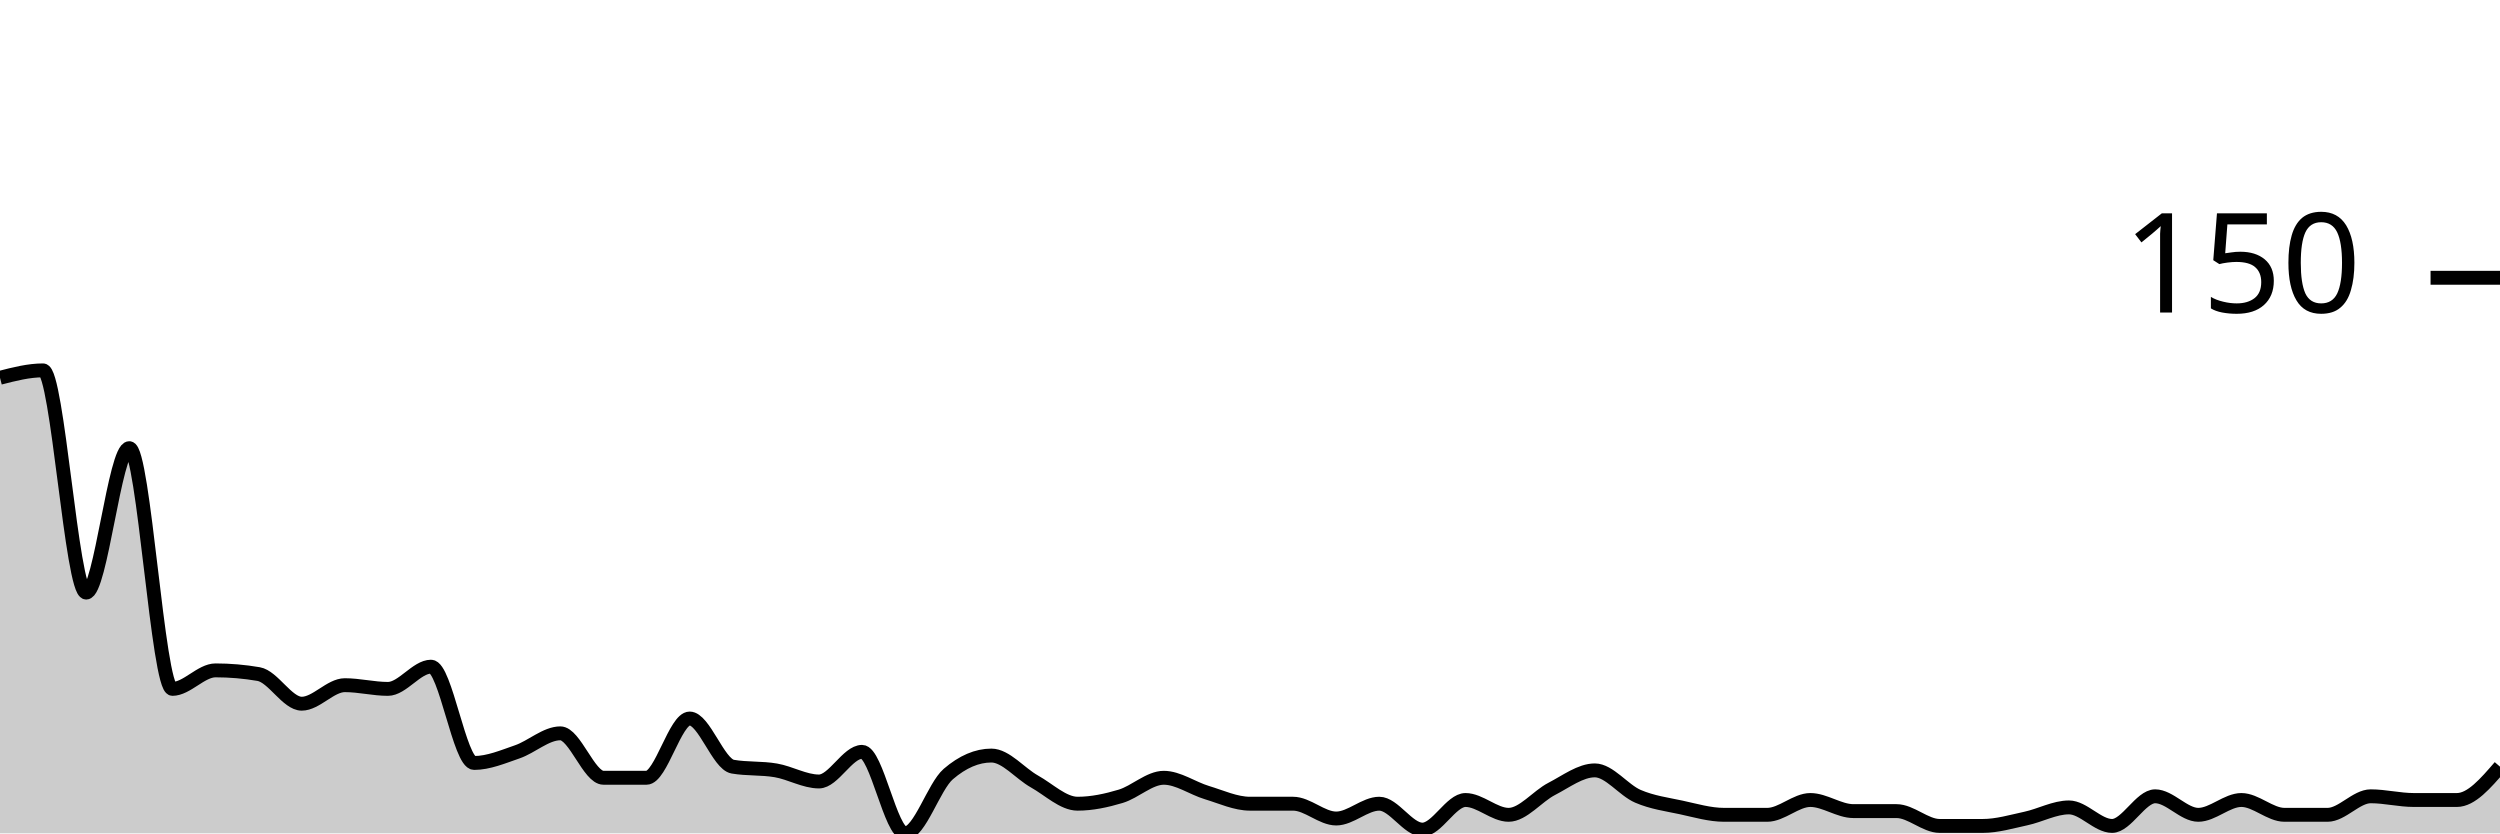
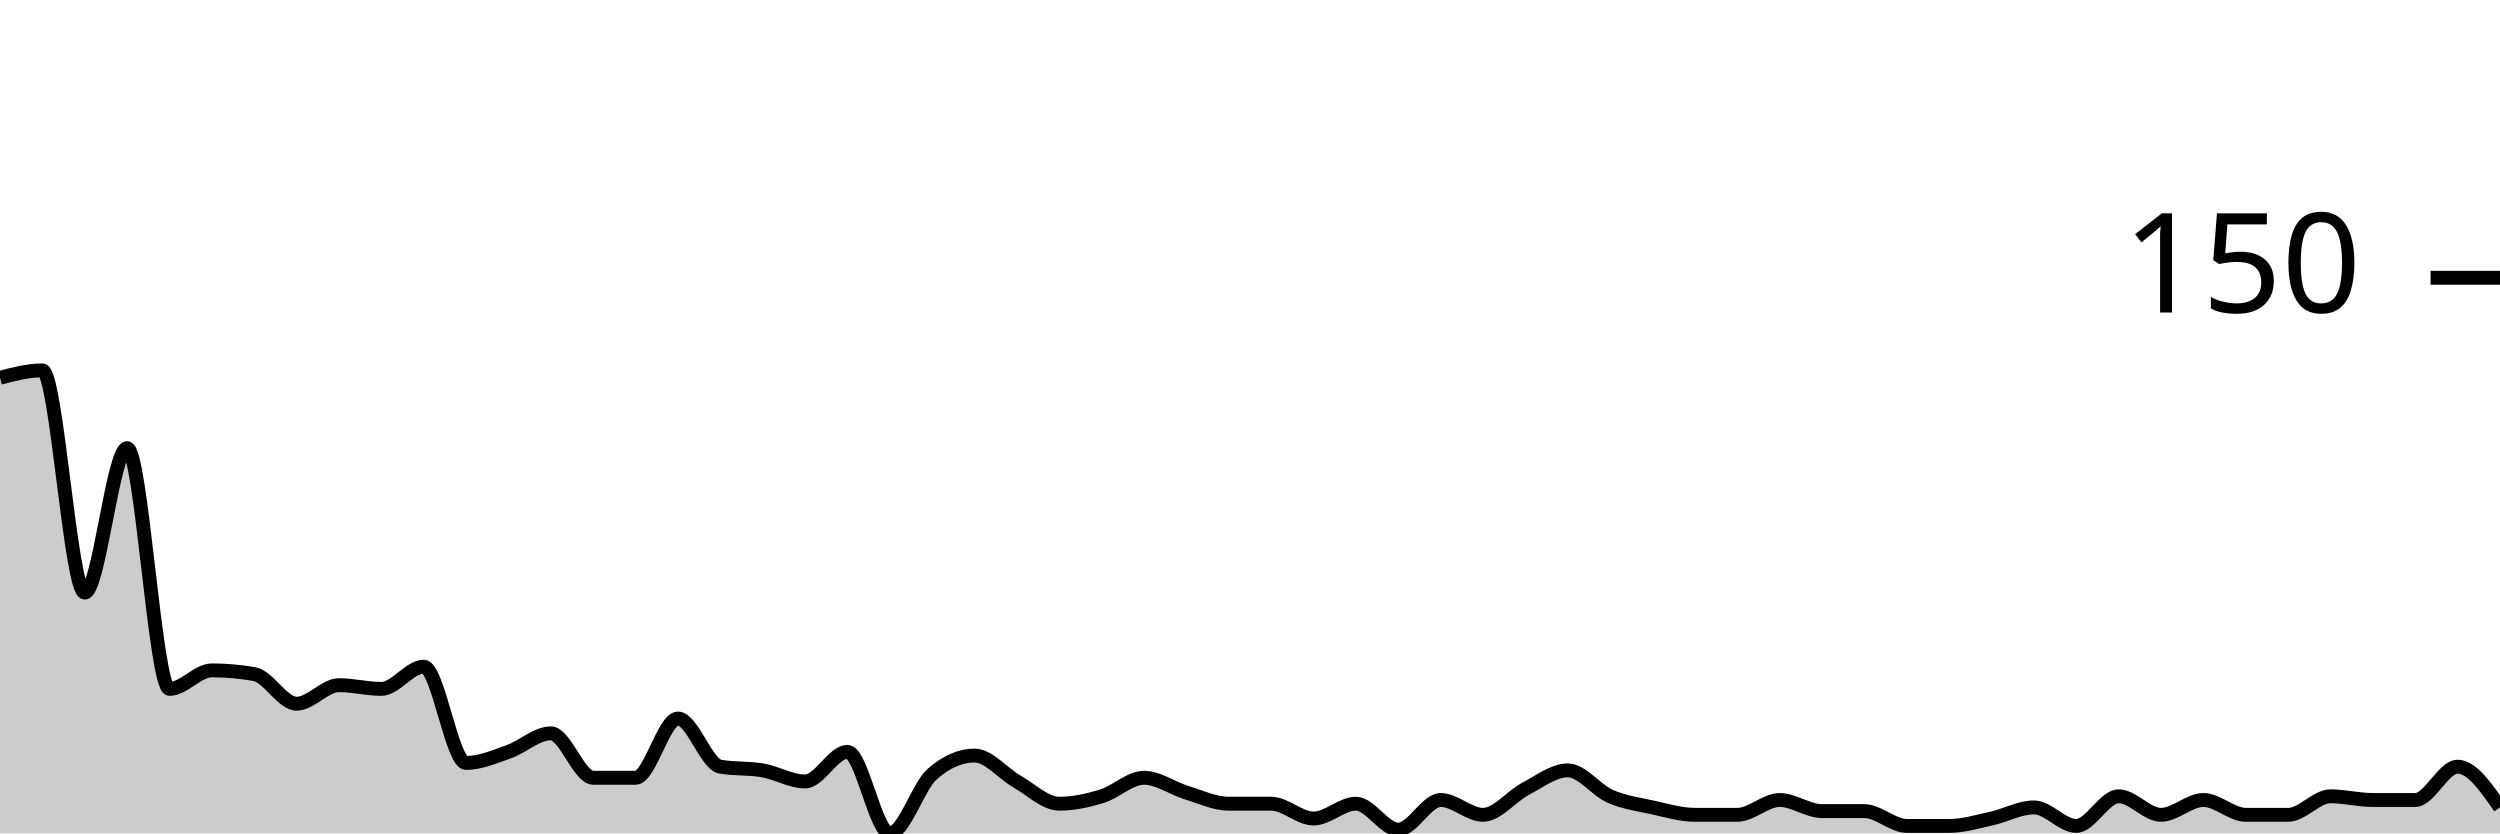
<svg xmlns="http://www.w3.org/2000/svg" viewBox="0 0 180 60">
  <g transform="translate(0,20)">
-     <path class="area" fill="rgba(0, 0, 0, 0.2)" d="M0,7.2C1.034,6.933,2.069,6.667,3.103,6.667C4.138,6.667,5.172,22.667,6.207,22.667C7.241,22.667,8.276,12.267,9.31,12.267C10.345,12.267,11.379,29.6,12.414,29.6C13.448,29.6,14.483,28.267,15.517,28.267C16.552,28.267,17.586,28.356,18.621,28.533C19.655,28.711,20.69,30.667,21.724,30.667C22.759,30.667,23.793,29.333,24.828,29.333C25.862,29.333,26.897,29.6,27.931,29.6C28.966,29.6,30,28,31.034,28C32.069,28,33.103,34.933,34.138,34.933C35.172,34.933,36.207,34.489,37.241,34.133C38.276,33.778,39.31,32.8,40.345,32.8C41.379,32.8,42.414,36,43.448,36C44.483,36,45.517,36,46.552,36C47.586,36,48.621,31.733,49.655,31.733C50.69,31.733,51.724,35.022,52.759,35.2C53.793,35.378,54.828,35.289,55.862,35.467C56.897,35.644,57.931,36.267,58.966,36.267C60,36.267,61.034,34.133,62.069,34.133C63.103,34.133,64.138,40,65.172,40C66.207,40,67.241,36.622,68.276,35.733C69.31,34.844,70.345,34.4,71.379,34.4C72.414,34.4,73.448,35.689,74.483,36.267C75.517,36.844,76.552,37.867,77.586,37.867C78.621,37.867,79.655,37.644,80.69,37.333C81.724,37.022,82.759,36,83.793,36C84.828,36,85.862,36.756,86.897,37.067C87.931,37.378,88.966,37.867,90,37.867C91.034,37.867,92.069,37.867,93.103,37.867C94.138,37.867,95.172,38.933,96.207,38.933C97.241,38.933,98.276,37.867,99.31,37.867C100.345,37.867,101.379,39.733,102.414,39.733C103.448,39.733,104.483,37.6,105.517,37.6C106.552,37.6,107.586,38.667,108.621,38.667C109.655,38.667,110.69,37.333,111.724,36.8C112.759,36.267,113.793,35.467,114.828,35.467C115.862,35.467,116.897,36.889,117.931,37.333C118.966,37.778,120,37.911,121.034,38.133C122.069,38.356,123.103,38.667,124.138,38.667C125.172,38.667,126.207,38.667,127.241,38.667C128.276,38.667,129.31,37.6,130.345,37.6C131.379,37.6,132.414,38.4,133.448,38.4C134.483,38.4,135.517,38.4,136.552,38.4C137.586,38.4,138.621,39.467,139.655,39.467C140.69,39.467,141.724,39.467,142.759,39.467C143.793,39.467,144.828,39.156,145.862,38.933C146.897,38.711,147.931,38.133,148.966,38.133C150,38.133,151.034,39.467,152.069,39.467C153.103,39.467,154.138,37.333,155.172,37.333C156.207,37.333,157.241,38.667,158.276,38.667C159.31,38.667,160.345,37.6,161.379,37.6C162.414,37.6,163.448,38.667,164.483,38.667C165.517,38.667,166.552,38.667,167.586,38.667C168.621,38.667,169.655,37.333,170.69,37.333C171.724,37.333,172.759,37.6,173.793,37.6C174.828,37.6,175.862,37.6,176.897,37.6C177.931,37.6,178.966,36.4,180,35.2L180,40C178.966,40,177.931,40,176.897,40C175.862,40,174.828,40,173.793,40C172.759,40,171.724,40,170.69,40C169.655,40,168.621,40,167.586,40C166.552,40,165.517,40,164.483,40C163.448,40,162.414,40,161.379,40C160.345,40,159.31,40,158.276,40C157.241,40,156.207,40,155.172,40C154.138,40,153.103,40,152.069,40C151.034,40,150,40,148.966,40C147.931,40,146.897,40,145.862,40C144.828,40,143.793,40,142.759,40C141.724,40,140.69,40,139.655,40C138.621,40,137.586,40,136.552,40C135.517,40,134.483,40,133.448,40C132.414,40,131.379,40,130.345,40C129.31,40,128.276,40,127.241,40C126.207,40,125.172,40,124.138,40C123.103,40,122.069,40,121.034,40C120,40,118.966,40,117.931,40C116.897,40,115.862,40,114.828,40C113.793,40,112.759,40,111.724,40C110.69,40,109.655,40,108.621,40C107.586,40,106.552,40,105.517,40C104.483,40,103.448,40,102.414,40C101.379,40,100.345,40,99.31,40C98.276,40,97.241,40,96.207,40C95.172,40,94.138,40,93.103,40C92.069,40,91.034,40,90,40C88.966,40,87.931,40,86.897,40C85.862,40,84.828,40,83.793,40C82.759,40,81.724,40,80.69,40C79.655,40,78.621,40,77.586,40C76.552,40,75.517,40,74.483,40C73.448,40,72.414,40,71.379,40C70.345,40,69.31,40,68.276,40C67.241,40,66.207,40,65.172,40C64.138,40,63.103,40,62.069,40C61.034,40,60,40,58.966,40C57.931,40,56.897,40,55.862,40C54.828,40,53.793,40,52.759,40C51.724,40,50.69,40,49.655,40C48.621,40,47.586,40,46.552,40C45.517,40,44.483,40,43.448,40C42.414,40,41.379,40,40.345,40C39.31,40,38.276,40,37.241,40C36.207,40,35.172,40,34.138,40C33.103,40,32.069,40,31.034,40C30,40,28.966,40,27.931,40C26.897,40,25.862,40,24.828,40C23.793,40,22.759,40,21.724,40C20.69,40,19.655,40,18.621,40C17.586,40,16.552,40,15.517,40C14.483,40,13.448,40,12.414,40C11.379,40,10.345,40,9.31,40C8.276,40,7.241,40,6.207,40C5.172,40,4.138,40,3.103,40C2.069,40,1.034,40,0,40Z" />
-     <path class="line" stroke="black" fill="none" d="M0,7.2C1.034,6.933,2.069,6.667,3.103,6.667C4.138,6.667,5.172,22.667,6.207,22.667C7.241,22.667,8.276,12.267,9.31,12.267C10.345,12.267,11.379,29.6,12.414,29.6C13.448,29.6,14.483,28.267,15.517,28.267C16.552,28.267,17.586,28.356,18.621,28.533C19.655,28.711,20.69,30.667,21.724,30.667C22.759,30.667,23.793,29.333,24.828,29.333C25.862,29.333,26.897,29.6,27.931,29.6C28.966,29.6,30,28,31.034,28C32.069,28,33.103,34.933,34.138,34.933C35.172,34.933,36.207,34.489,37.241,34.133C38.276,33.778,39.31,32.8,40.345,32.8C41.379,32.8,42.414,36,43.448,36C44.483,36,45.517,36,46.552,36C47.586,36,48.621,31.733,49.655,31.733C50.69,31.733,51.724,35.022,52.759,35.2C53.793,35.378,54.828,35.289,55.862,35.467C56.897,35.644,57.931,36.267,58.966,36.267C60,36.267,61.034,34.133,62.069,34.133C63.103,34.133,64.138,40,65.172,40C66.207,40,67.241,36.622,68.276,35.733C69.31,34.844,70.345,34.4,71.379,34.4C72.414,34.4,73.448,35.689,74.483,36.267C75.517,36.844,76.552,37.867,77.586,37.867C78.621,37.867,79.655,37.644,80.69,37.333C81.724,37.022,82.759,36,83.793,36C84.828,36,85.862,36.756,86.897,37.067C87.931,37.378,88.966,37.867,90,37.867C91.034,37.867,92.069,37.867,93.103,37.867C94.138,37.867,95.172,38.933,96.207,38.933C97.241,38.933,98.276,37.867,99.31,37.867C100.345,37.867,101.379,39.733,102.414,39.733C103.448,39.733,104.483,37.6,105.517,37.6C106.552,37.6,107.586,38.667,108.621,38.667C109.655,38.667,110.69,37.333,111.724,36.8C112.759,36.267,113.793,35.467,114.828,35.467C115.862,35.467,116.897,36.889,117.931,37.333C118.966,37.778,120,37.911,121.034,38.133C122.069,38.356,123.103,38.667,124.138,38.667C125.172,38.667,126.207,38.667,127.241,38.667C128.276,38.667,129.31,37.6,130.345,37.6C131.379,37.6,132.414,38.4,133.448,38.4C134.483,38.4,135.517,38.4,136.552,38.4C137.586,38.4,138.621,39.467,139.655,39.467C140.69,39.467,141.724,39.467,142.759,39.467C143.793,39.467,144.828,39.156,145.862,38.933C146.897,38.711,147.931,38.133,148.966,38.133C150,38.133,151.034,39.467,152.069,39.467C153.103,39.467,154.138,37.333,155.172,37.333C156.207,37.333,157.241,38.667,158.276,38.667C159.31,38.667,160.345,37.6,161.379,37.6C162.414,37.6,163.448,38.667,164.483,38.667C165.517,38.667,166.552,38.667,167.586,38.667C168.621,38.667,169.655,37.333,170.69,37.333C171.724,37.333,172.759,37.6,173.793,37.6C174.828,37.6,175.862,37.6,176.897,37.6C177.931,37.6,178.966,36.4,180,35.2" />
+     <path class="area" fill="rgba(0, 0, 0, 0.2)" d="M0,7.2C1.017,6.933,2.034,6.667,3.051,6.667C4.068,6.667,5.085,22.667,6.102,22.667C7.119,22.667,8.136,12.267,9.153,12.267C10.169,12.267,11.186,29.6,12.203,29.6C13.22,29.6,14.237,28.267,15.254,28.267C16.271,28.267,17.288,28.356,18.305,28.533C19.322,28.711,20.339,30.667,21.356,30.667C22.373,30.667,23.39,29.333,24.407,29.333C25.424,29.333,26.441,29.6,27.458,29.6C28.475,29.6,29.492,28,30.508,28C31.525,28,32.542,34.933,33.559,34.933C34.576,34.933,35.593,34.489,36.61,34.133C37.627,33.778,38.644,32.8,39.661,32.8C40.678,32.8,41.695,36,42.712,36C43.729,36,44.746,36,45.763,36C46.78,36,47.797,31.733,48.814,31.733C49.831,31.733,50.847,35.022,51.864,35.2C52.881,35.378,53.898,35.289,54.915,35.467C55.932,35.644,56.949,36.267,57.966,36.267C58.983,36.267,60,34.133,61.017,34.133C62.034,34.133,63.051,40,64.068,40C65.085,40,66.102,36.622,67.119,35.733C68.136,34.844,69.153,34.4,70.169,34.4C71.186,34.4,72.203,35.689,73.22,36.267C74.237,36.844,75.254,37.867,76.271,37.867C77.288,37.867,78.305,37.644,79.322,37.333C80.339,37.022,81.356,36,82.373,36C83.39,36,84.407,36.756,85.424,37.067C86.441,37.378,87.458,37.867,88.475,37.867C89.492,37.867,90.508,37.867,91.525,37.867C92.542,37.867,93.559,38.933,94.576,38.933C95.593,38.933,96.61,37.867,97.627,37.867C98.644,37.867,99.661,39.733,100.678,39.733C101.695,39.733,102.712,37.6,103.729,37.6C104.746,37.6,105.763,38.667,106.78,38.667C107.797,38.667,108.814,37.333,109.831,36.8C110.847,36.267,111.864,35.467,112.881,35.467C113.898,35.467,114.915,36.889,115.932,37.333C116.949,37.778,117.966,37.911,118.983,38.133C120,38.356,121.017,38.667,122.034,38.667C123.051,38.667,124.068,38.667,125.085,38.667C126.102,38.667,127.119,37.6,128.136,37.6C129.153,37.6,130.169,38.4,131.186,38.4C132.203,38.4,133.22,38.4,134.237,38.4C135.254,38.4,136.271,39.467,137.288,39.467C138.305,39.467,139.322,39.467,140.339,39.467C141.356,39.467,142.373,39.156,143.39,38.933C144.407,38.711,145.424,38.133,146.441,38.133C147.458,38.133,148.475,39.467,149.492,39.467C150.508,39.467,151.525,37.333,152.542,37.333C153.559,37.333,154.576,38.667,155.593,38.667C156.61,38.667,157.627,37.6,158.644,37.6C159.661,37.6,160.678,38.667,161.695,38.667C162.712,38.667,163.729,38.667,164.746,38.667C165.763,38.667,166.78,37.333,167.797,37.333C168.814,37.333,169.831,37.6,170.847,37.6C171.864,37.6,172.881,37.6,173.898,37.6C174.915,37.6,175.932,35.2,176.949,35.2C177.966,35.2,178.983,36.667,180,38.133L180,40C178.983,40,177.966,40,176.949,40C175.932,40,174.915,40,173.898,40C172.881,40,171.864,40,170.847,40C169.831,40,168.814,40,167.797,40C166.78,40,165.763,40,164.746,40C163.729,40,162.712,40,161.695,40C160.678,40,159.661,40,158.644,40C157.627,40,156.61,40,155.593,40C154.576,40,153.559,40,152.542,40C151.525,40,150.508,40,149.492,40C148.475,40,147.458,40,146.441,40C145.424,40,144.407,40,143.39,40C142.373,40,141.356,40,140.339,40C139.322,40,138.305,40,137.288,40C136.271,40,135.254,40,134.237,40C133.22,40,132.203,40,131.186,40C130.169,40,129.153,40,128.136,40C127.119,40,126.102,40,125.085,40C124.068,40,123.051,40,122.034,40C121.017,40,120,40,118.983,40C117.966,40,116.949,40,115.932,40C114.915,40,113.898,40,112.881,40C111.864,40,110.847,40,109.831,40C108.814,40,107.797,40,106.78,40C105.763,40,104.746,40,103.729,40C102.712,40,101.695,40,100.678,40C99.661,40,98.644,40,97.627,40C96.61,40,95.593,40,94.576,40C93.559,40,92.542,40,91.525,40C90.508,40,89.492,40,88.475,40C87.458,40,86.441,40,85.424,40C84.407,40,83.39,40,82.373,40C81.356,40,80.339,40,79.322,40C78.305,40,77.288,40,76.271,40C75.254,40,74.237,40,73.22,40C72.203,40,71.186,40,70.169,40C69.153,40,68.136,40,67.119,40C66.102,40,65.085,40,64.068,40C63.051,40,62.034,40,61.017,40C60,40,58.983,40,57.966,40C56.949,40,55.932,40,54.915,40C53.898,40,52.881,40,51.864,40C50.847,40,49.831,40,48.814,40C47.797,40,46.78,40,45.763,40C44.746,40,43.729,40,42.712,40C41.695,40,40.678,40,39.661,40C38.644,40,37.627,40,36.61,40C35.593,40,34.576,40,33.559,40C32.542,40,31.525,40,30.508,40C29.492,40,28.475,40,27.458,40C26.441,40,25.424,40,24.407,40C23.39,40,22.373,40,21.356,40C20.339,40,19.322,40,18.305,40C17.288,40,16.271,40,15.254,40C14.237,40,13.22,40,12.203,40C11.186,40,10.169,40,9.153,40C8.136,40,7.119,40,6.102,40C5.085,40,4.068,40,3.051,40C2.034,40,1.017,40,0,40Z" />
+     <path class="line" stroke="black" fill="none" d="M0,7.2C1.017,6.933,2.034,6.667,3.051,6.667C4.068,6.667,5.085,22.667,6.102,22.667C7.119,22.667,8.136,12.267,9.153,12.267C10.169,12.267,11.186,29.6,12.203,29.6C13.22,29.6,14.237,28.267,15.254,28.267C16.271,28.267,17.288,28.356,18.305,28.533C19.322,28.711,20.339,30.667,21.356,30.667C22.373,30.667,23.39,29.333,24.407,29.333C25.424,29.333,26.441,29.6,27.458,29.6C28.475,29.6,29.492,28,30.508,28C31.525,28,32.542,34.933,33.559,34.933C34.576,34.933,35.593,34.489,36.61,34.133C37.627,33.778,38.644,32.8,39.661,32.8C40.678,32.8,41.695,36,42.712,36C43.729,36,44.746,36,45.763,36C46.78,36,47.797,31.733,48.814,31.733C49.831,31.733,50.847,35.022,51.864,35.2C52.881,35.378,53.898,35.289,54.915,35.467C55.932,35.644,56.949,36.267,57.966,36.267C58.983,36.267,60,34.133,61.017,34.133C62.034,34.133,63.051,40,64.068,40C65.085,40,66.102,36.622,67.119,35.733C68.136,34.844,69.153,34.4,70.169,34.4C71.186,34.4,72.203,35.689,73.22,36.267C74.237,36.844,75.254,37.867,76.271,37.867C77.288,37.867,78.305,37.644,79.322,37.333C80.339,37.022,81.356,36,82.373,36C83.39,36,84.407,36.756,85.424,37.067C86.441,37.378,87.458,37.867,88.475,37.867C89.492,37.867,90.508,37.867,91.525,37.867C92.542,37.867,93.559,38.933,94.576,38.933C95.593,38.933,96.61,37.867,97.627,37.867C98.644,37.867,99.661,39.733,100.678,39.733C101.695,39.733,102.712,37.6,103.729,37.6C104.746,37.6,105.763,38.667,106.78,38.667C107.797,38.667,108.814,37.333,109.831,36.8C110.847,36.267,111.864,35.467,112.881,35.467C113.898,35.467,114.915,36.889,115.932,37.333C116.949,37.778,117.966,37.911,118.983,38.133C120,38.356,121.017,38.667,122.034,38.667C123.051,38.667,124.068,38.667,125.085,38.667C126.102,38.667,127.119,37.6,128.136,37.6C129.153,37.6,130.169,38.4,131.186,38.4C132.203,38.4,133.22,38.4,134.237,38.4C135.254,38.4,136.271,39.467,137.288,39.467C138.305,39.467,139.322,39.467,140.339,39.467C141.356,39.467,142.373,39.156,143.39,38.933C144.407,38.711,145.424,38.133,146.441,38.133C147.458,38.133,148.475,39.467,149.492,39.467C150.508,39.467,151.525,37.333,152.542,37.333C153.559,37.333,154.576,38.667,155.593,38.667C156.61,38.667,157.627,37.6,158.644,37.6C159.661,37.6,160.678,38.667,161.695,38.667C162.712,38.667,163.729,38.667,164.746,38.667C165.763,38.667,166.78,37.333,167.797,37.333C168.814,37.333,169.831,37.6,170.847,37.6C171.864,37.6,172.881,37.6,173.898,37.6C174.915,37.6,175.932,35.2,176.949,35.2C177.966,35.2,178.983,36.667,180,38.133" />
    <path class="axis-ceiling" stroke-width="1" stroke="black" fill="none" d="M175,0L180,0" />
    <text class="axis-ceiling-label" font-family="sans-serif" text-anchor="end" font-size="10px" x="170" y="2.5">150</text>
  </g>
</svg>
